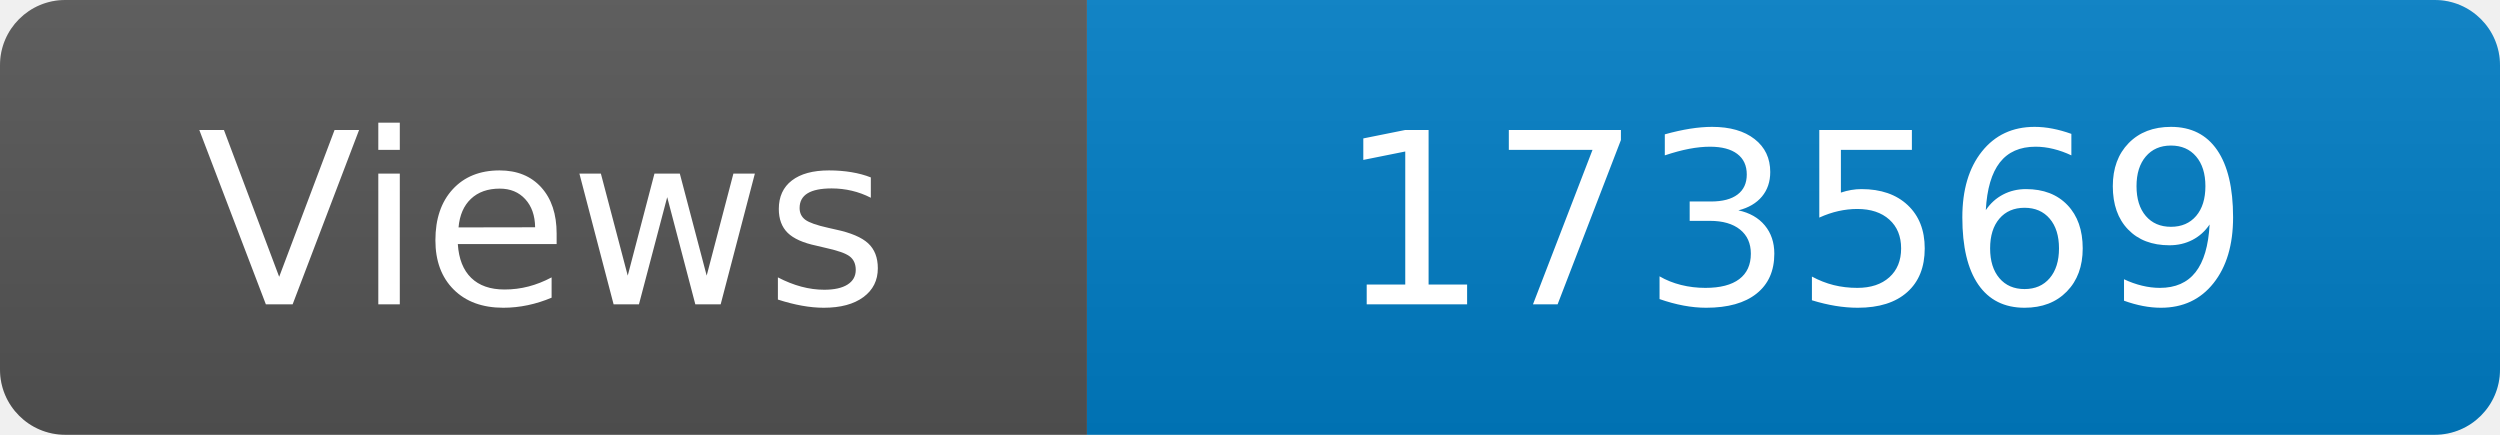
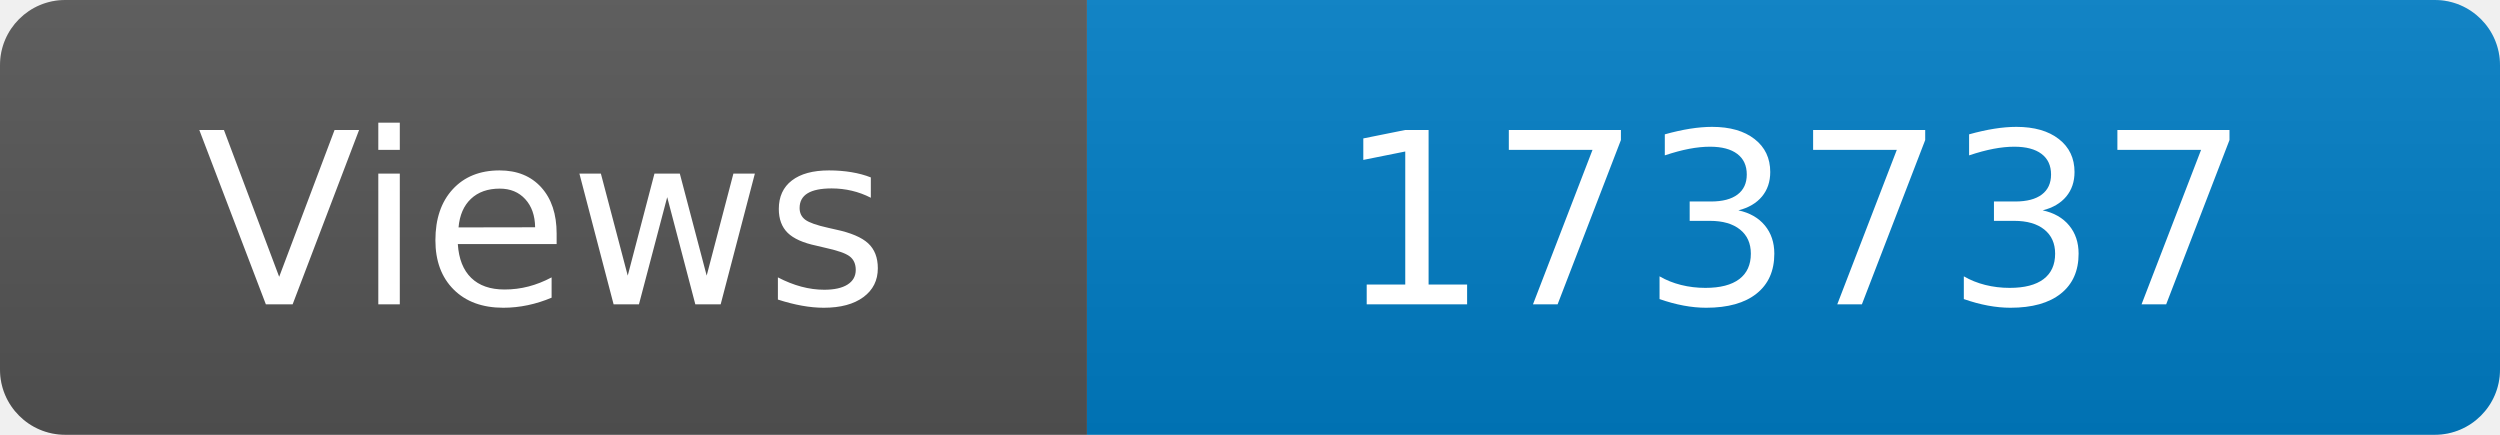
<svg xmlns="http://www.w3.org/2000/svg" width="115" height="20" role="img" aria-label="Maintained?: yes">
  <linearGradient id="s" x2="0" y2="100%">
    <stop offset="0" stop-color="#bbb" stop-opacity=".1" />
    <stop offset="1" stop-opacity=".1" />
  </linearGradient>
  <clipPath id="r">
    <rect width="115" height="20" rx="3" fill="#fff" />
  </clipPath>
  <g clip-path="url(#r)">
    <rect width="50" height="20" fill="#555" />
    <rect x="50" width="160" height="20" fill="#007ec6" />
    <rect width="115" height="20" fill="url(#s)" />
  </g>
  <g fill="#fff" text-anchor="middle" font-family="Verdana,Geneva,DejaVu Sans,sans-serif" font-size="110">
    <text x="250" y="140" transform="scale(.1)" fill="#fff">Views</text>
-     <text x="825" y="140" transform="scale(.1)" fill="#fff">173569</text>
+     <text x="825" y="140" transform="scale(.1)" fill="#fff">173737</text>
  </g>
</svg>
